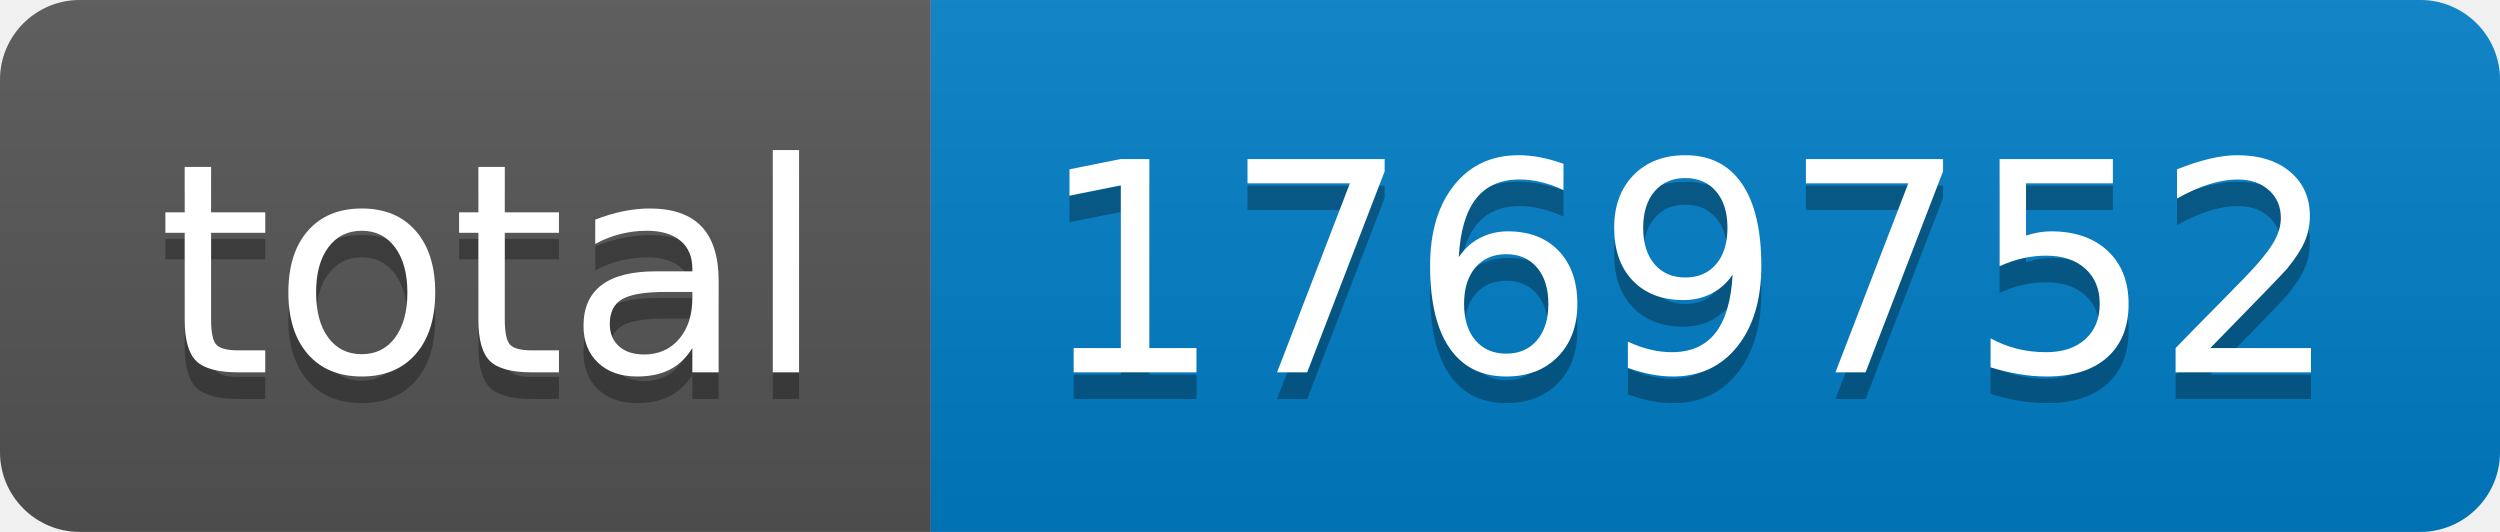
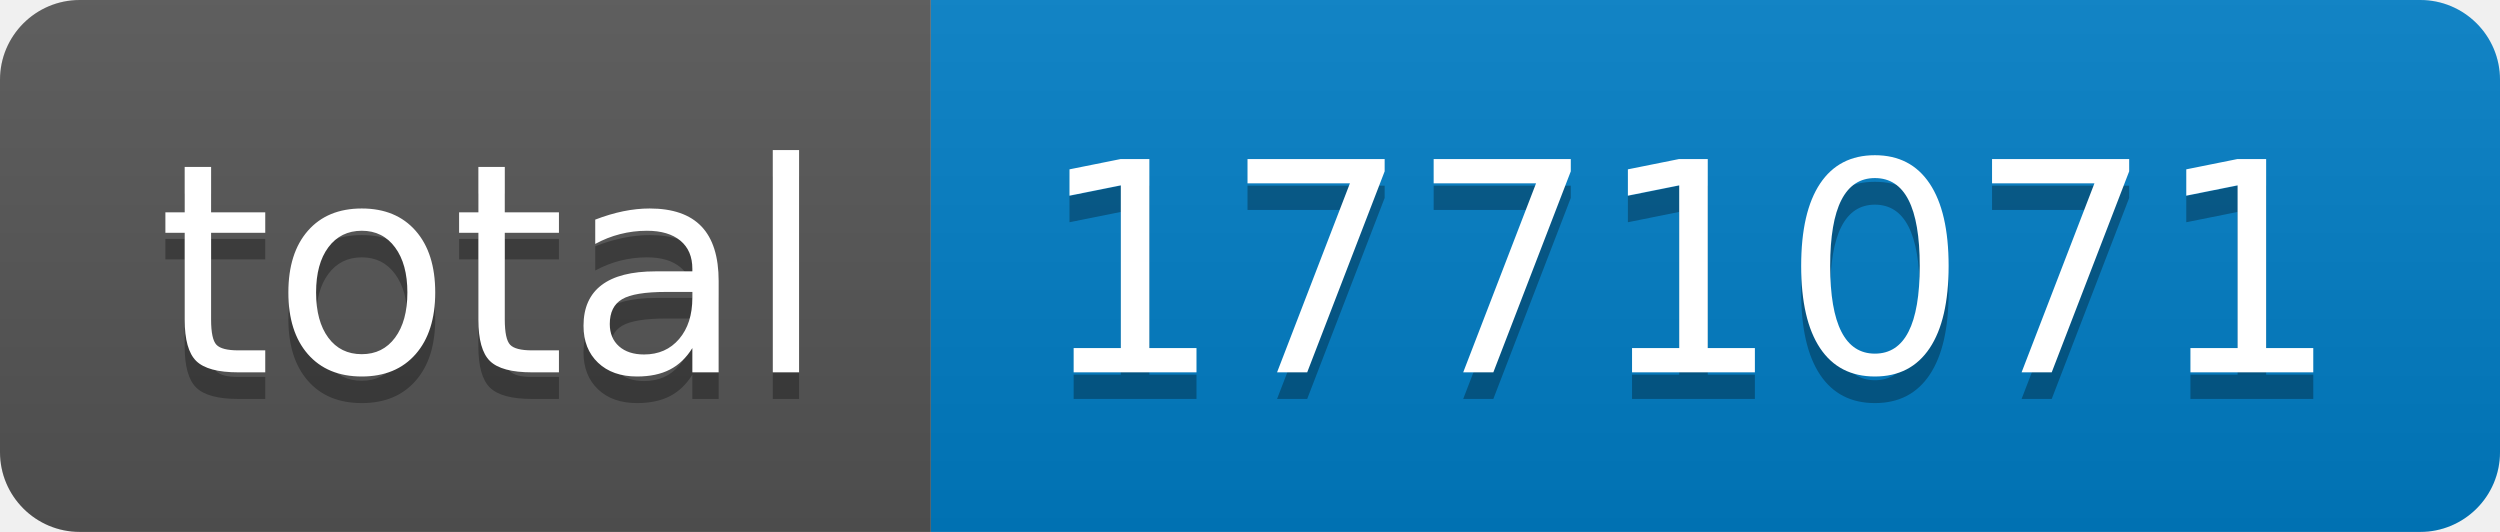
- <svg xmlns="http://www.w3.org/2000/svg" width="94" height="20" role="img" aria-label="total: 1769752">
+ <svg xmlns="http://www.w3.org/2000/svg" width="94" height="20" role="img" aria-label="total: 1771071">
  <linearGradient id="s" x2="0" y2="100%">
    <stop offset="0" stop-color="#bbb" stop-opacity=".1" />
    <stop offset="1" stop-opacity=".1" />
  </linearGradient>
  <clipPath id="r">
    <rect width="94" height="20" rx="3" fill="#fff" />
  </clipPath>
  <g clip-path="url(#r)">
    <rect width="35" height="20" fill="#555" />
    <rect x="35" width="59" height="20" fill="#007ec6" />
    <rect width="94" height="20" fill="url(#s)" />
  </g>
  <g fill="#fff" text-anchor="middle" font-family="Verdana,Geneva,DejaVu Sans,sans-serif" text-rendering="geometricPrecision" font-size="110">
    <text aria-hidden="true" x="185" y="150" fill="#010101" fill-opacity=".3" transform="scale(.1)" textLength="250">total</text>
    <text x="185" y="140" transform="scale(.1)" fill="#fff" textLength="250">total</text>
-     <text aria-hidden="true" x="635" y="150" fill="#010101" fill-opacity=".3" transform="scale(.1)" textLength="490">1769752</text>
-     <text x="635" y="140" transform="scale(.1)" fill="#fff" textLength="490">1769752</text>
+     <text aria-hidden="true" x="635" y="150" fill="#010101" fill-opacity=".3" transform="scale(.1)" textLength="490">1771071</text>
+     <text x="635" y="140" transform="scale(.1)" fill="#fff" textLength="490">1771071</text>
  </g>
</svg>
